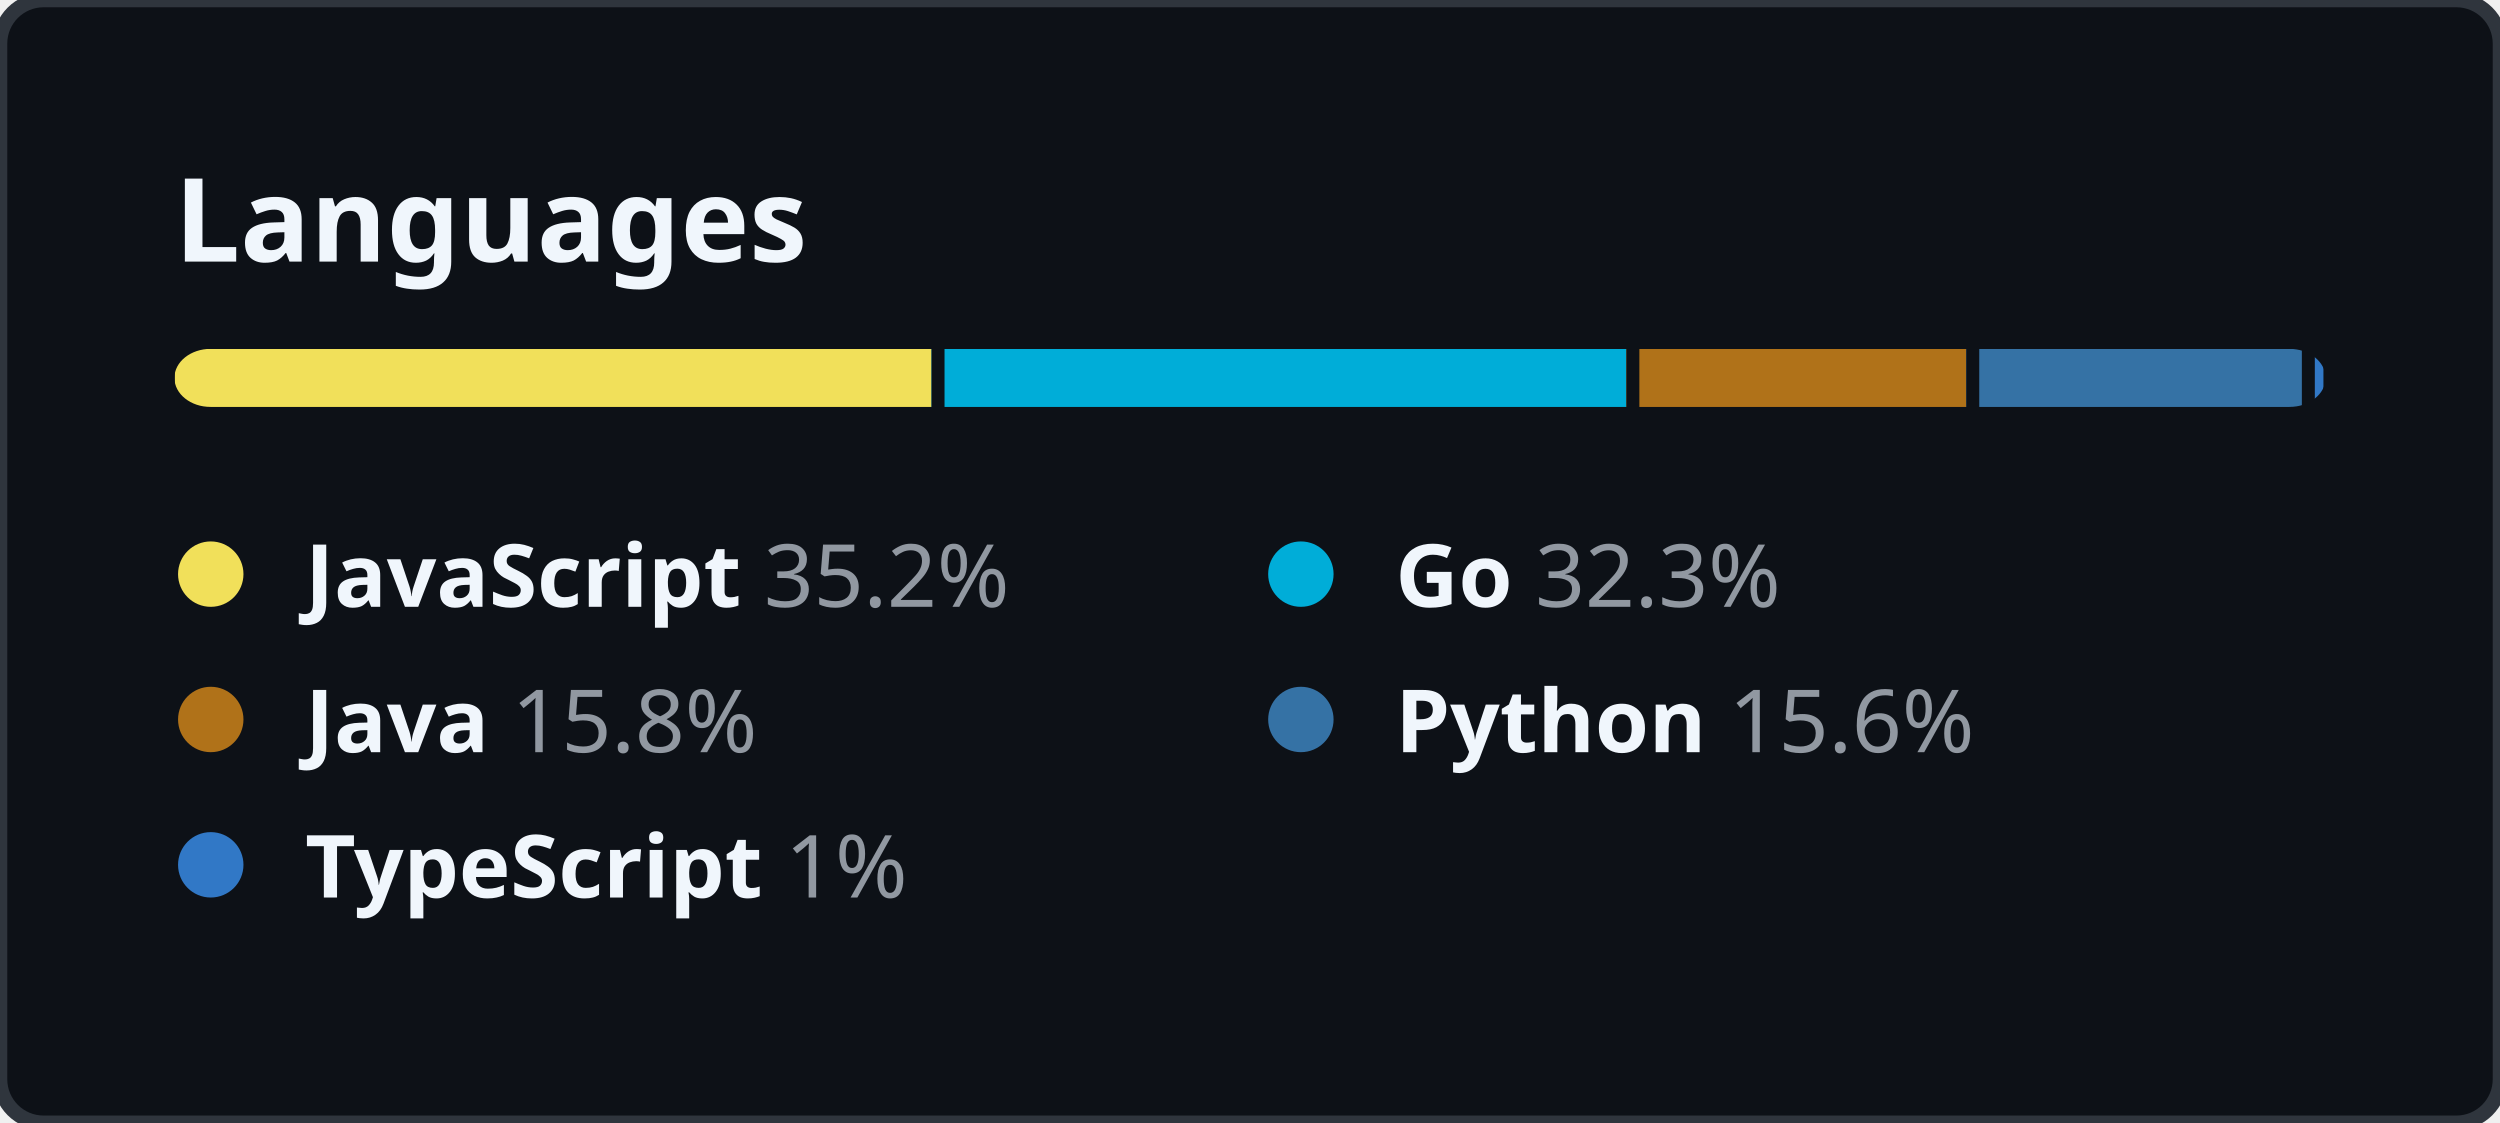
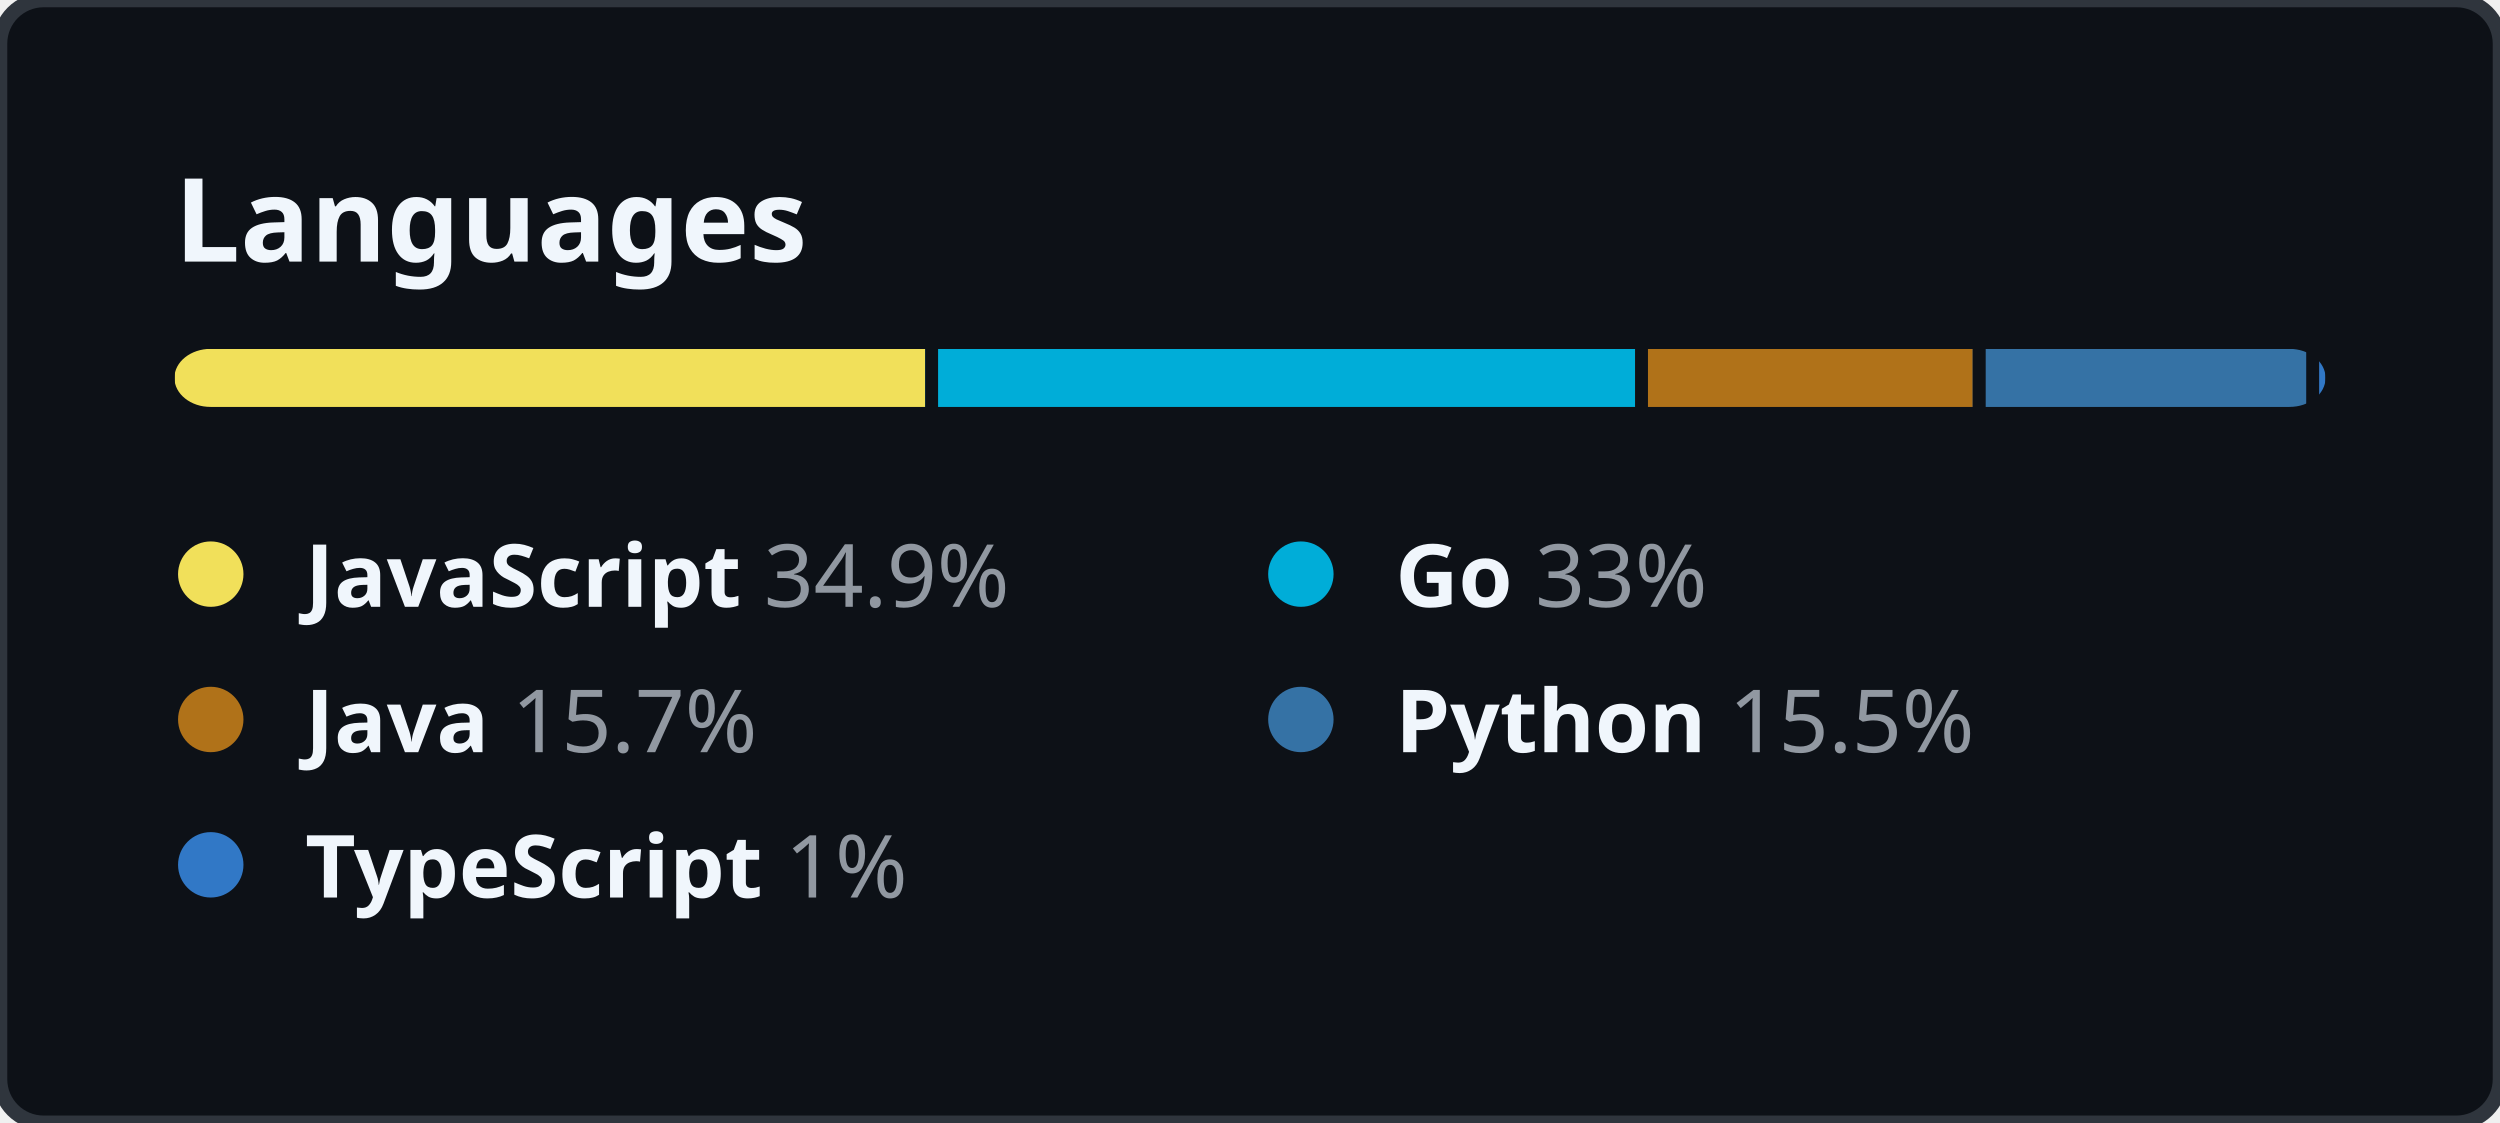
<svg xmlns="http://www.w3.org/2000/svg" width="344" height="154.5" viewBox="0 0 344 154.5" fill="none">
  <style>
    .header {
      font: 600 16px "Segoe UI", "Noto Sans", Helvetica, Arial, sans-serif;
      fill: #F0F6FC;
    }

    .lang-name {
      font-family: "Segoe UI", "Noto Sans", Helvetica, Arial, sans-serif;
      font-size: 12px;
    }

    .lang-name-bold {
      font-weight: 600;
      fill: #F0F6FC;
    }

    .lang-percent {
      font-weight: 400;
      fill: #9198A1;
    }
  </style>
  <rect height="100%" width="100%" fill="#0D1117" rx="6" ry="6" stroke="#2F353D" stroke-width="2" />
  <g transform="translate(24, 0)">
    <g transform="translate(0, 36)">
      <text class="header">Languages</text>
    </g>
    <g transform="translate(0, 48)">
      <svg height="8" width="296">
        <mask id="rect-mask">
          <rect x="0" y="0" width="100%" height="100%" fill="white" rx="5" />
        </mask>
        <circle id="legend-dot" cx="5" cy="6" r="4.5" />
-         <rect mask="url(#rect-mask)" x="0%" y="0" width="35.2%" height="100%" fill="#f1e05a" />
-         <rect mask="url(#rect-mask)" x="35.2%" y="0" width="32.3%" height="100%" fill="#00ADD8" />
-         <rect x="35.2%" y="0" width="0.6%" height="100%" fill="#0D1117" />
-         <rect mask="url(#rect-mask)" x="67.5%" y="0" width="15.8%" height="100%" fill="#b07219" />
-         <rect x="67.5%" y="0" width="0.6%" height="100%" fill="#0D1117" />
-         <rect mask="url(#rect-mask)" x="83.3%" y="0" width="15.6%" height="100%" fill="#3572A5" />
-         <rect x="83.3%" y="0" width="0.6%" height="100%" fill="#0D1117" />
-         <rect mask="url(#rect-mask)" x="98.9%" y="0" width="1%" height="100%" fill="#3178c6" />
-         <rect x="98.9%" y="0" width="0.6%" height="100%" fill="#0D1117" />
+         <rect mask="url(#rect-mask)" x="0%" y="0" width="34.9%" height="100%" fill="#f1e05a" />
+         <rect mask="url(#rect-mask)" x="34.9%" y="0" width="33%" height="100%" fill="#00ADD8" />
+         <rect x="34.9%" y="0" width="0.6%" height="100%" fill="#0D1117" />
+         <rect mask="url(#rect-mask)" x="67.9%" y="0" width="15.7%" height="100%" fill="#b07219" />
+         <rect x="67.9%" y="0" width="0.6%" height="100%" fill="#0D1117" />
+         <rect mask="url(#rect-mask)" x="83.6%" y="0" width="15.5%" height="100%" fill="#3572A5" />
+         <rect x="83.6%" y="0" width="0.6%" height="100%" fill="#0D1117" />
+         <rect mask="url(#rect-mask)" x="99.1%" y="0" width="1%" height="100%" fill="#3178c6" />
+         <rect x="99.1%" y="0" width="0.6%" height="100%" fill="#0D1117" />
      </svg>
      <g transform="translate(0, 25)">
        <circle cx="5" cy="6" r="4.5" fill="#f1e05a" />
        <text x="18" y="10.5" class="lang-name">
          <tspan class="lang-name-bold">JavaScript</tspan>
-           <tspan class="lang-percent">35.2%</tspan>
+           <tspan class="lang-percent">34.9%</tspan>
        </text>
      </g>
      <g transform="translate(150, 25)">
        <circle cx="5" cy="6" r="4.5" fill="#00ADD8" />
        <text x="18" y="10.5" class="lang-name">
          <tspan class="lang-name-bold">Go</tspan>
-           <tspan class="lang-percent">32.3%</tspan>
+           <tspan class="lang-percent">33%</tspan>
        </text>
      </g>
      <g transform="translate(0, 45)">
        <circle cx="5" cy="6" r="4.5" fill="#b07219" />
        <text x="18" y="10.5" class="lang-name">
          <tspan class="lang-name-bold">Java</tspan>
-           <tspan class="lang-percent">15.8%</tspan>
+           <tspan class="lang-percent">15.7%</tspan>
        </text>
      </g>
      <g transform="translate(150, 45)">
        <circle cx="5" cy="6" r="4.5" fill="#3572A5" />
        <text x="18" y="10.5" class="lang-name">
          <tspan class="lang-name-bold">Python</tspan>
-           <tspan class="lang-percent">15.6%</tspan>
+           <tspan class="lang-percent">15.5%</tspan>
        </text>
      </g>
      <g transform="translate(0, 65)">
        <circle cx="5" cy="6" r="4.5" fill="#3178c6" />
        <text x="18" y="10.5" class="lang-name">
          <tspan class="lang-name-bold">TypeScript</tspan>
          <tspan class="lang-percent">1%</tspan>
        </text>
      </g>
    </g>
  </g>
</svg>
